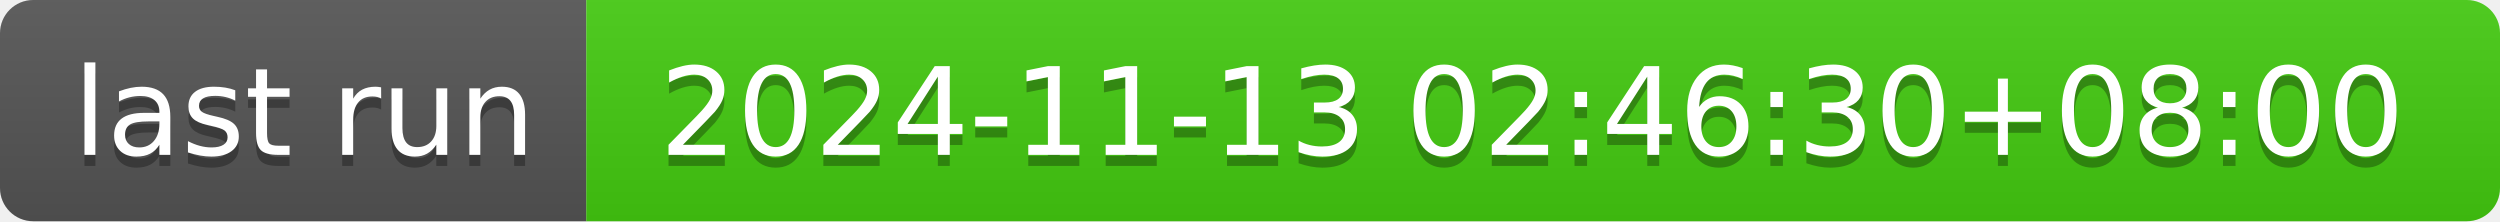
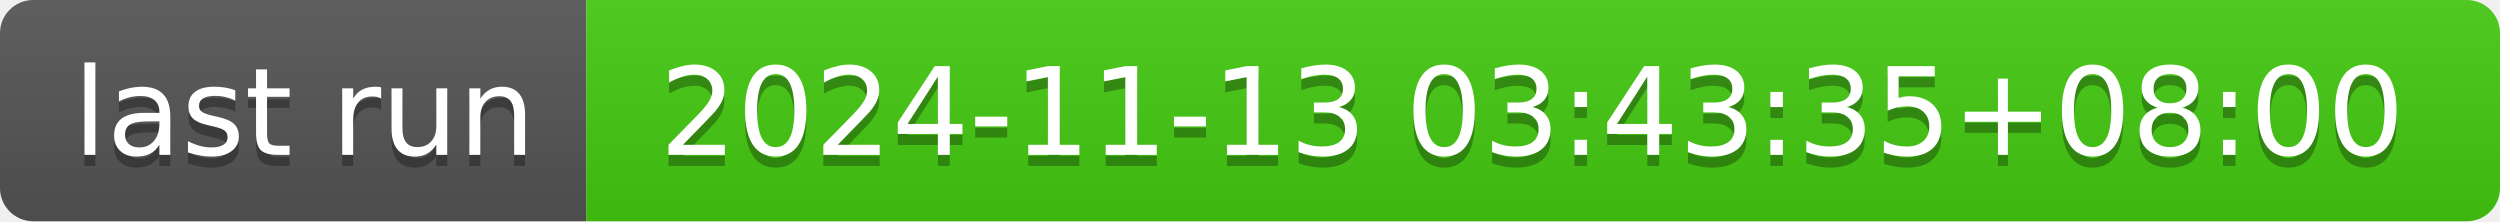
- <svg xmlns="http://www.w3.org/2000/svg" width="226" height="20" role="img" aria-label="last run: 2024-11-13 02:46:30+08:00">
+ <svg xmlns="http://www.w3.org/2000/svg" width="226" height="20" role="img" aria-label="last run: 2024-11-13 03:43:35+08:00">
  <linearGradient id="s" x2="0" y2="100%">
    <stop offset="0" stop-color="#bbb" stop-opacity=".1" />
    <stop offset="1" stop-opacity=".1" />
  </linearGradient>
  <clipPath id="r">
    <rect width="226" height="20" rx="3" fill="#fff" />
  </clipPath>
  <g clip-path="url(#r)">
    <rect width="53" height="20" fill="#555" />
    <rect x="53" width="173" height="20" fill="#4c1" />
    <rect width="226" height="20" fill="url(#s)" />
  </g>
  <g fill="#fff" text-anchor="middle" font-family="Verdana,Geneva,DejaVu Sans,sans-serif" text-rendering="geometricPrecision" font-size="110">
    <text aria-hidden="true" x="275" y="150" fill="#010101" fill-opacity=".3" transform="scale(.1)" textLength="430">last run</text>
    <text x="275" y="140" transform="scale(.1)" fill="#fff" textLength="430">last run</text>
-     <text aria-hidden="true" x="1385" y="150" fill="#010101" fill-opacity=".3" transform="scale(.1)" textLength="1630">2024-11-13 02:46:30+08:00</text>
-     <text x="1385" y="140" transform="scale(.1)" fill="#fff" textLength="1630">2024-11-13 02:46:30+08:00</text>
+     <text aria-hidden="true" x="1385" y="150" fill="#010101" fill-opacity=".3" transform="scale(.1)" textLength="1630">2024-11-13 03:43:35+08:00</text>
+     <text x="1385" y="140" transform="scale(.1)" fill="#fff" textLength="1630">2024-11-13 03:43:35+08:00</text>
  </g>
</svg>
